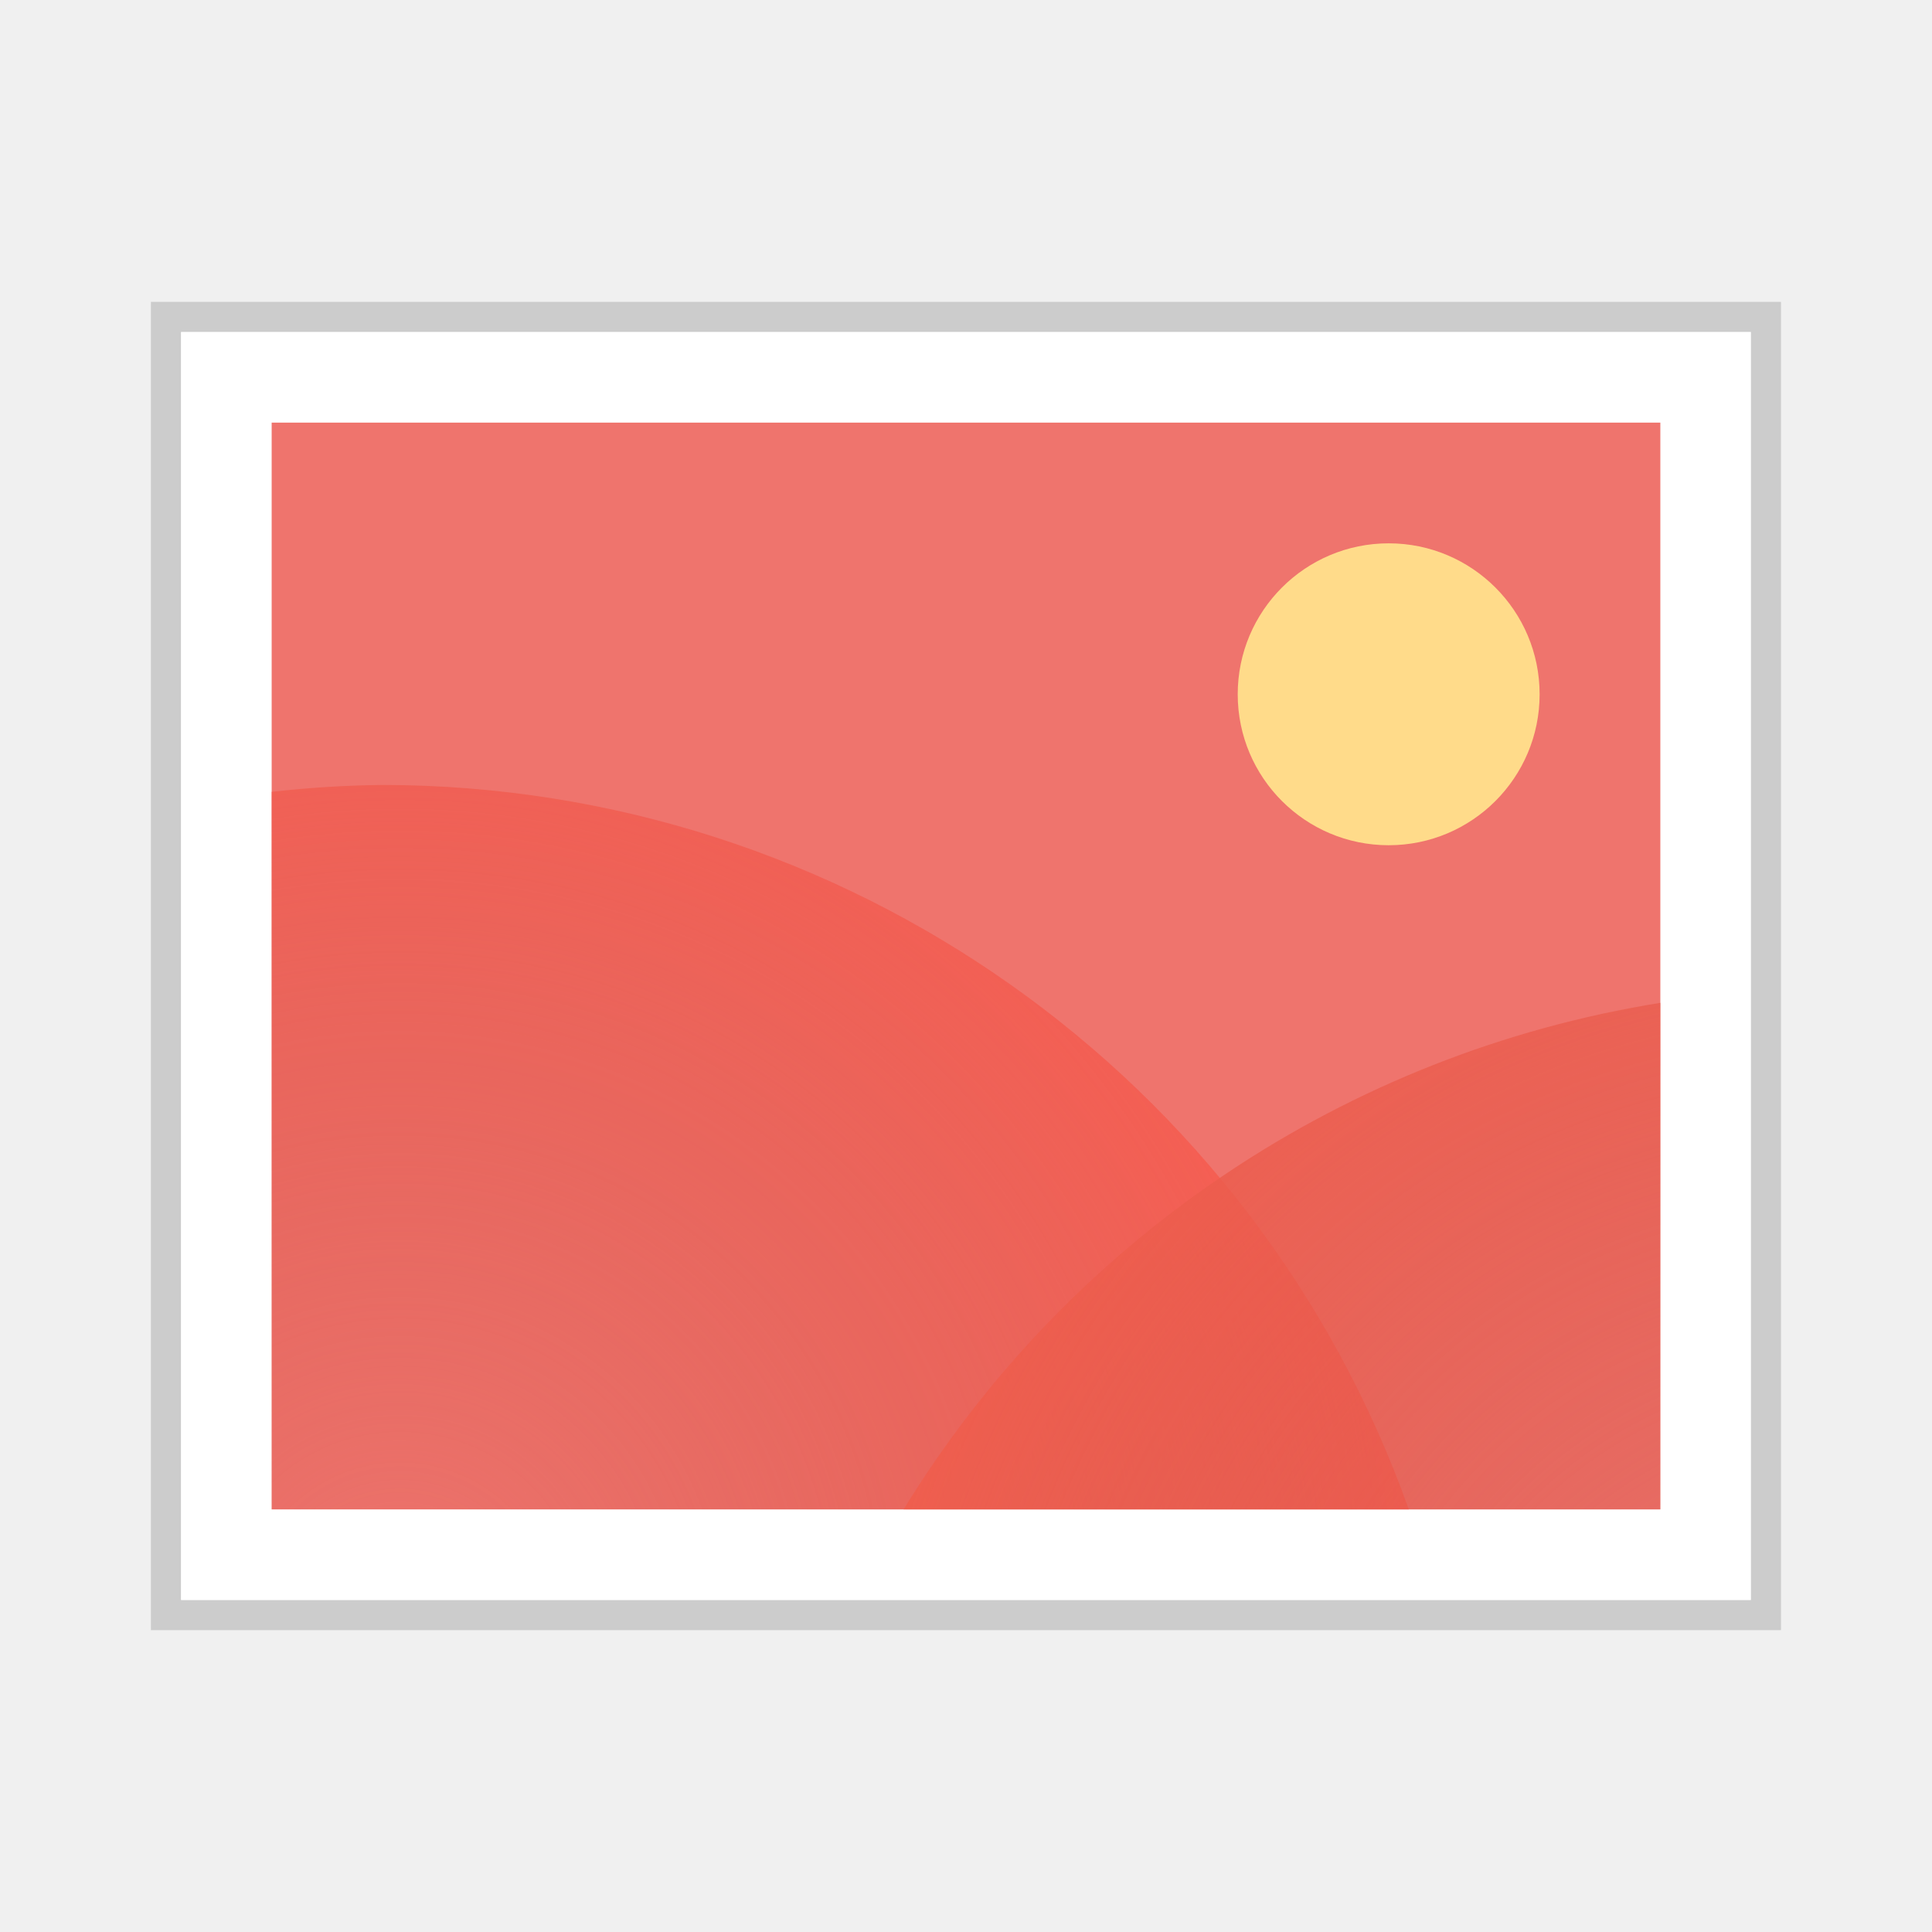
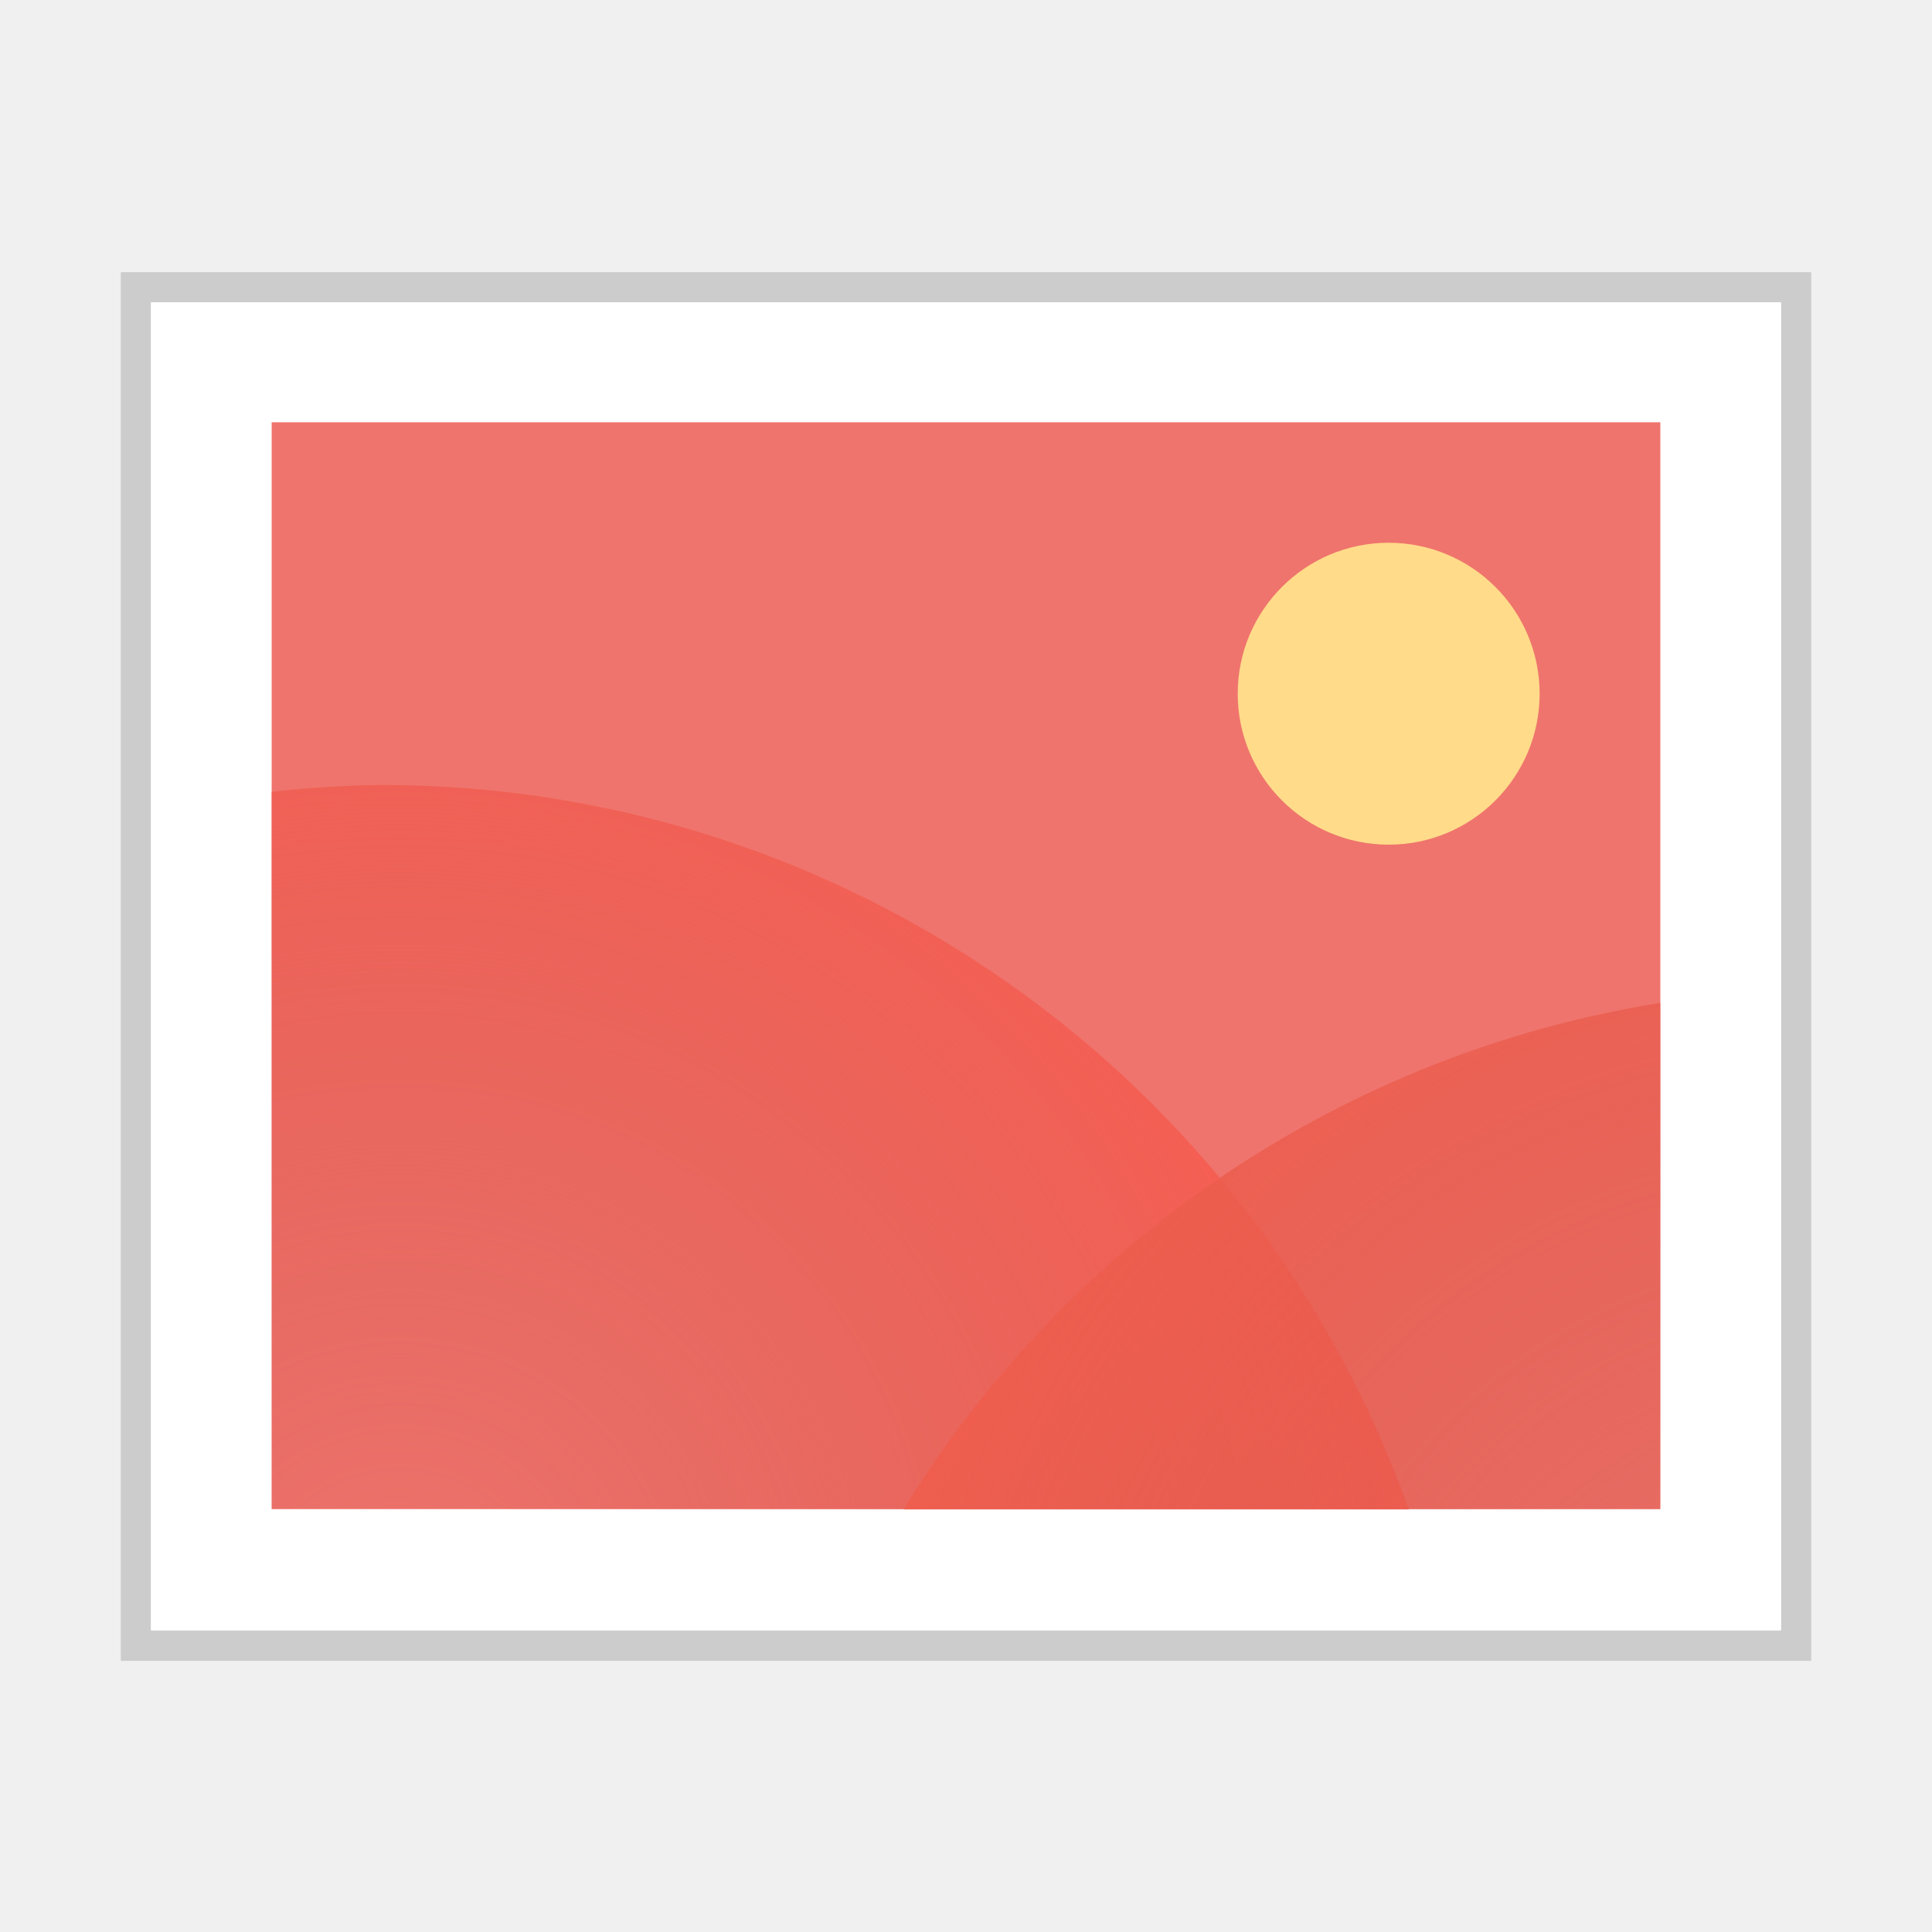
- <svg xmlns="http://www.w3.org/2000/svg" xmlns:xlink="http://www.w3.org/1999/xlink" width="64" height="64" viewBox="0 0 16.933 16.933">
+ <svg xmlns="http://www.w3.org/2000/svg" width="64" height="64" version="1.1" viewBox="0 0 16.933 16.933">
  <defs>
-     <linearGradient id="a">
-       <stop offset="0" stop-color="#ca564d" stop-opacity=".019" />
-       <stop offset="1" stop-color="#fd5c4f" />
-     </linearGradient>
-     <linearGradient id="b">
-       <stop offset="0" stop-color="#ca564d" stop-opacity=".019" />
-       <stop offset="1" stop-color="#f35e4d" />
-     </linearGradient>
-     <radialGradient xlink:href="#a" id="c" cx="4.062" cy="291.628" fx="4.062" fy="291.628" r="7.276" gradientUnits="userSpaceOnUse" gradientTransform="translate(-6.927 -1394.31) scale(4.96493)" />
-     <radialGradient xlink:href="#b" id="d" gradientUnits="userSpaceOnUse" gradientTransform="translate(41.073 -1387.56) scale(4.96493)" cx="4.062" cy="291.628" fx="4.062" fy="291.628" r="7.276" />
+     <radialGradient id="c" cx="4.062" cy="291.63" r="7.276" gradientTransform="translate(-6.927 -1394.3) scale(4.9649)" gradientUnits="userSpaceOnUse">
+       <stop stop-color="#ca564d" stop-opacity=".019" offset="0" />
+       <stop stop-color="#fd5c4f" offset="1" />
+     </radialGradient>
+     <radialGradient id="d" cx="4.062" cy="291.63" r="7.276" gradientTransform="translate(41.073 -1387.6) scale(4.9649)" gradientUnits="userSpaceOnUse">
+       <stop stop-color="#ca564d" stop-opacity=".019" offset="0" />
+       <stop stop-color="#f35e4d" offset="1" />
+     </radialGradient>
  </defs>
-   <g transform="translate(0 -280.067)" paint-order="stroke markers fill">
-     <path opacity=".15" fill="#fff" stroke="#000" stroke-width=".529" d="M1.587 282.977h13.758v11.113H1.587z" />
-     <path fill="#fff" d="M1.587 282.977h13.758v11.113H1.587z" />
-     <path fill="#ef746d" d="M2.381 283.771h12.171v9.525H2.381z" />
-     <path d="M12.678 26.002A36.125 36.125 0 0 0 9 26.23V50h37.668a36.125 36.125 0 0 0-33.99-23.998z" transform="translate(0 280.067) scale(.26458)" fill="url(#c)" />
-     <path d="M55 33.22A36.125 36.125 0 0 0 29.932 50H55V33.22z" transform="translate(0 280.067) scale(.26458)" fill="url(#d)" />
-     <circle cx="12.171" cy="286.152" r="1.323" fill="#ffdb8a" />
+   <g transform="translate(0 -280.07)" paint-order="stroke markers fill">
+     <path d="m1.323 282.72h14.287v11.642h-14.287z" fill="#fff" opacity=".15" stroke="#000" stroke-width=".529" />
+     <path d="m1.323 282.72h14.287v11.636h-14.287z" fill="#fff" />
+     <path d="M2.381 283.771h12.171v9.525H2.381z" fill="#ef746d" />
+     <path transform="translate(0 280.07) scale(.26458)" d="M12.678 26.002A36.125 36.125 0 0 0 9 26.23V50h37.668a36.125 36.125 0 0 0-33.99-23.998z" fill="url(#c)" />
+     <path transform="translate(0 280.07) scale(.26458)" d="M55 33.22A36.125 36.125 0 0 0 29.932 50H55V33.22z" fill="url(#d)" />
+     <circle cx="12.171" cy="286.15" r="1.323" fill="#ffdb8a" />
  </g>
</svg>
